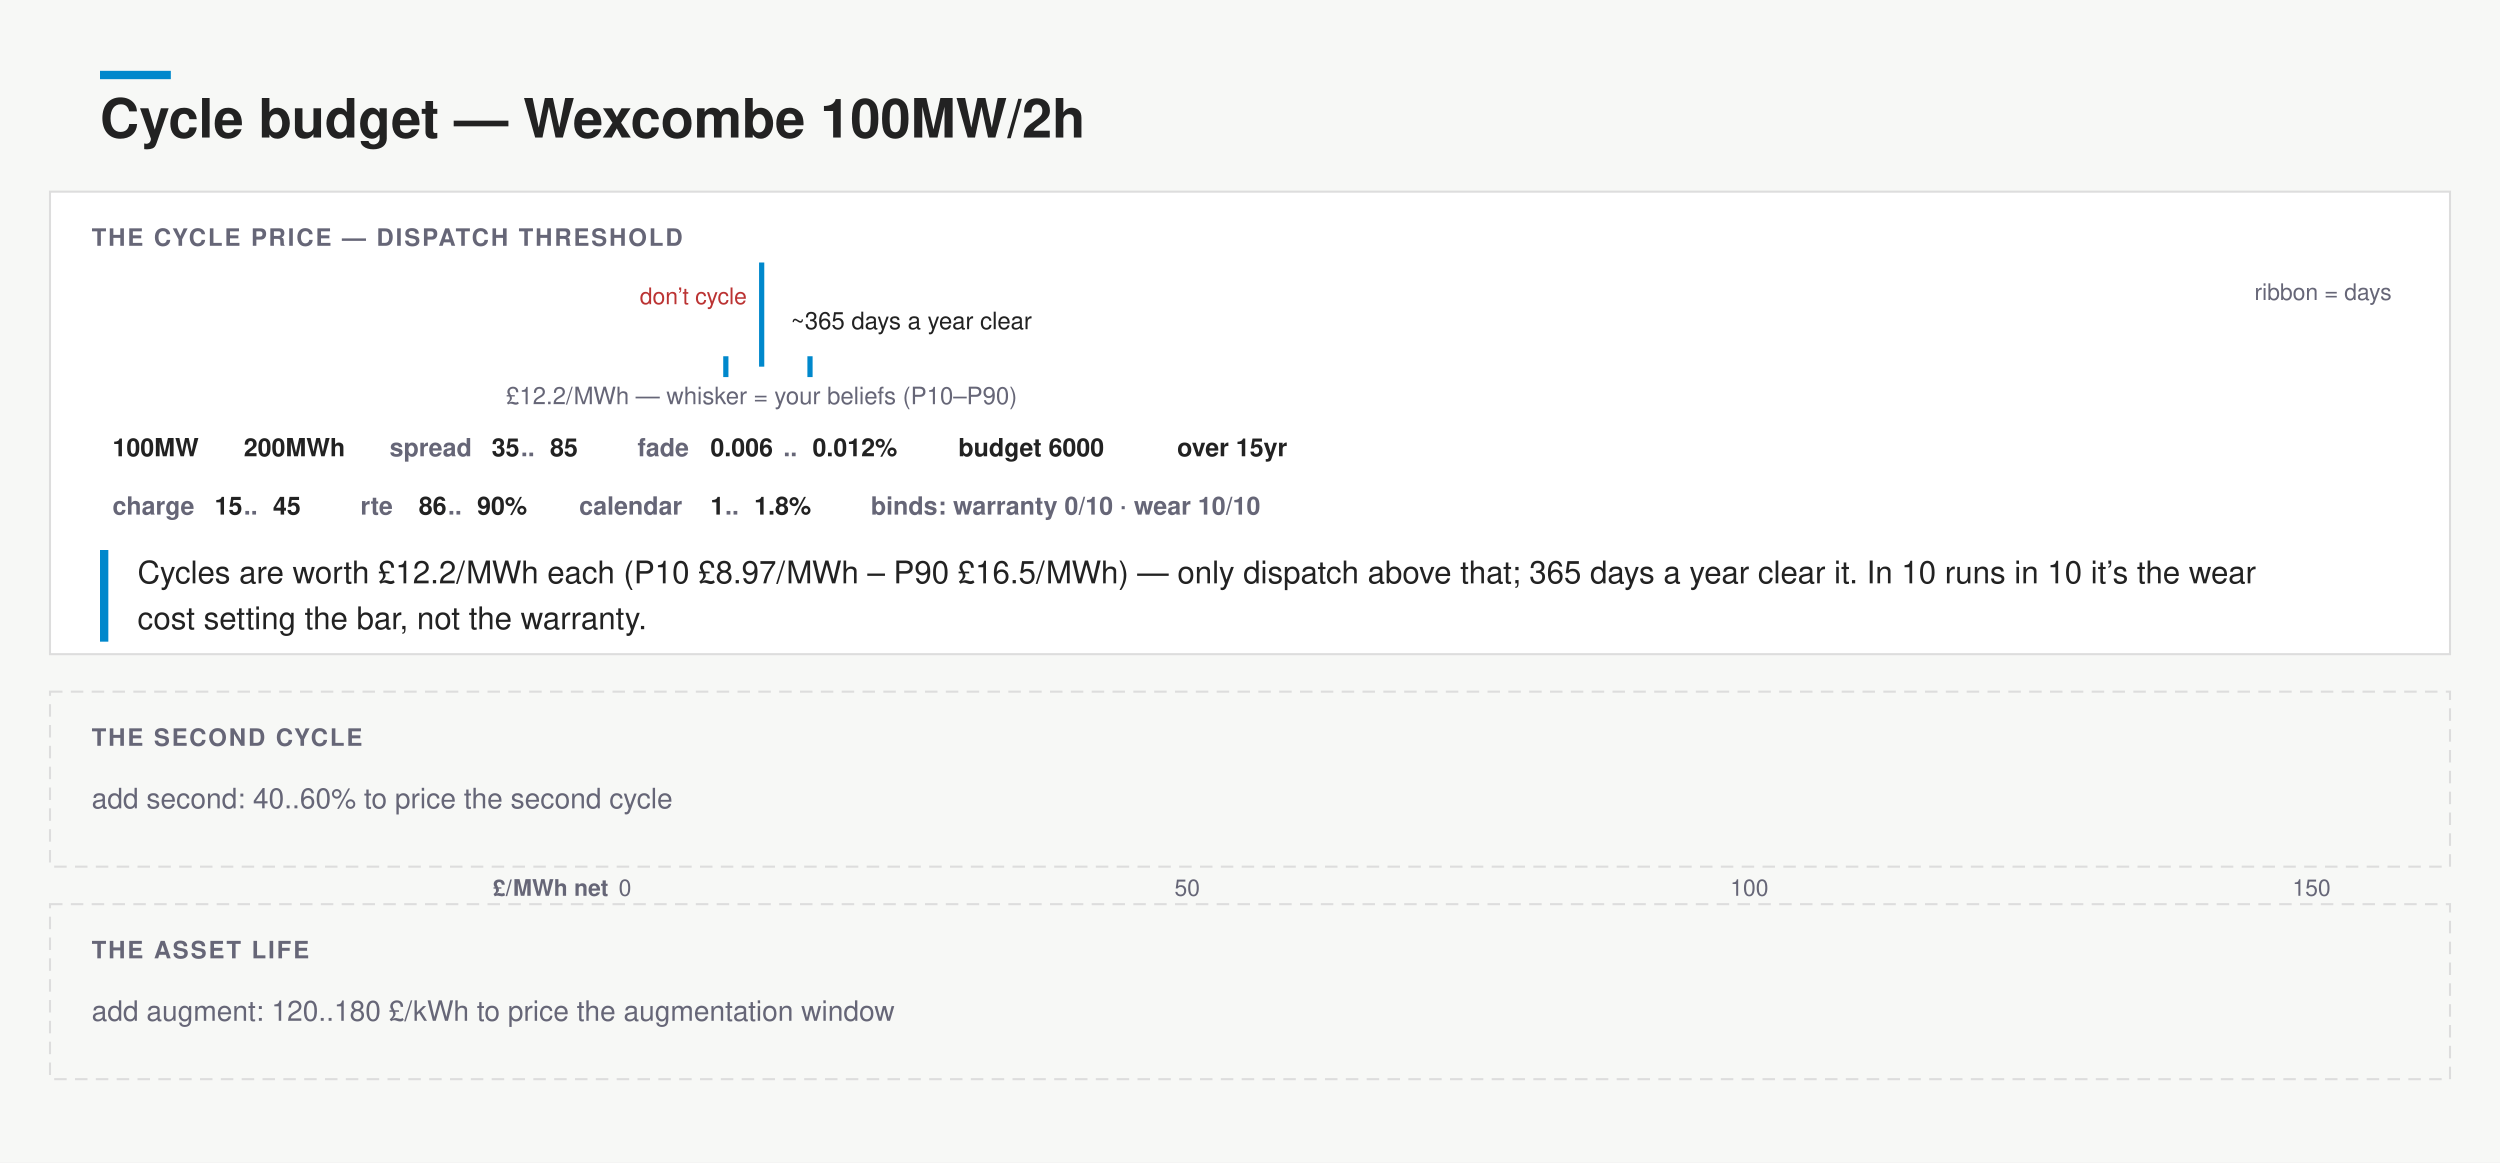
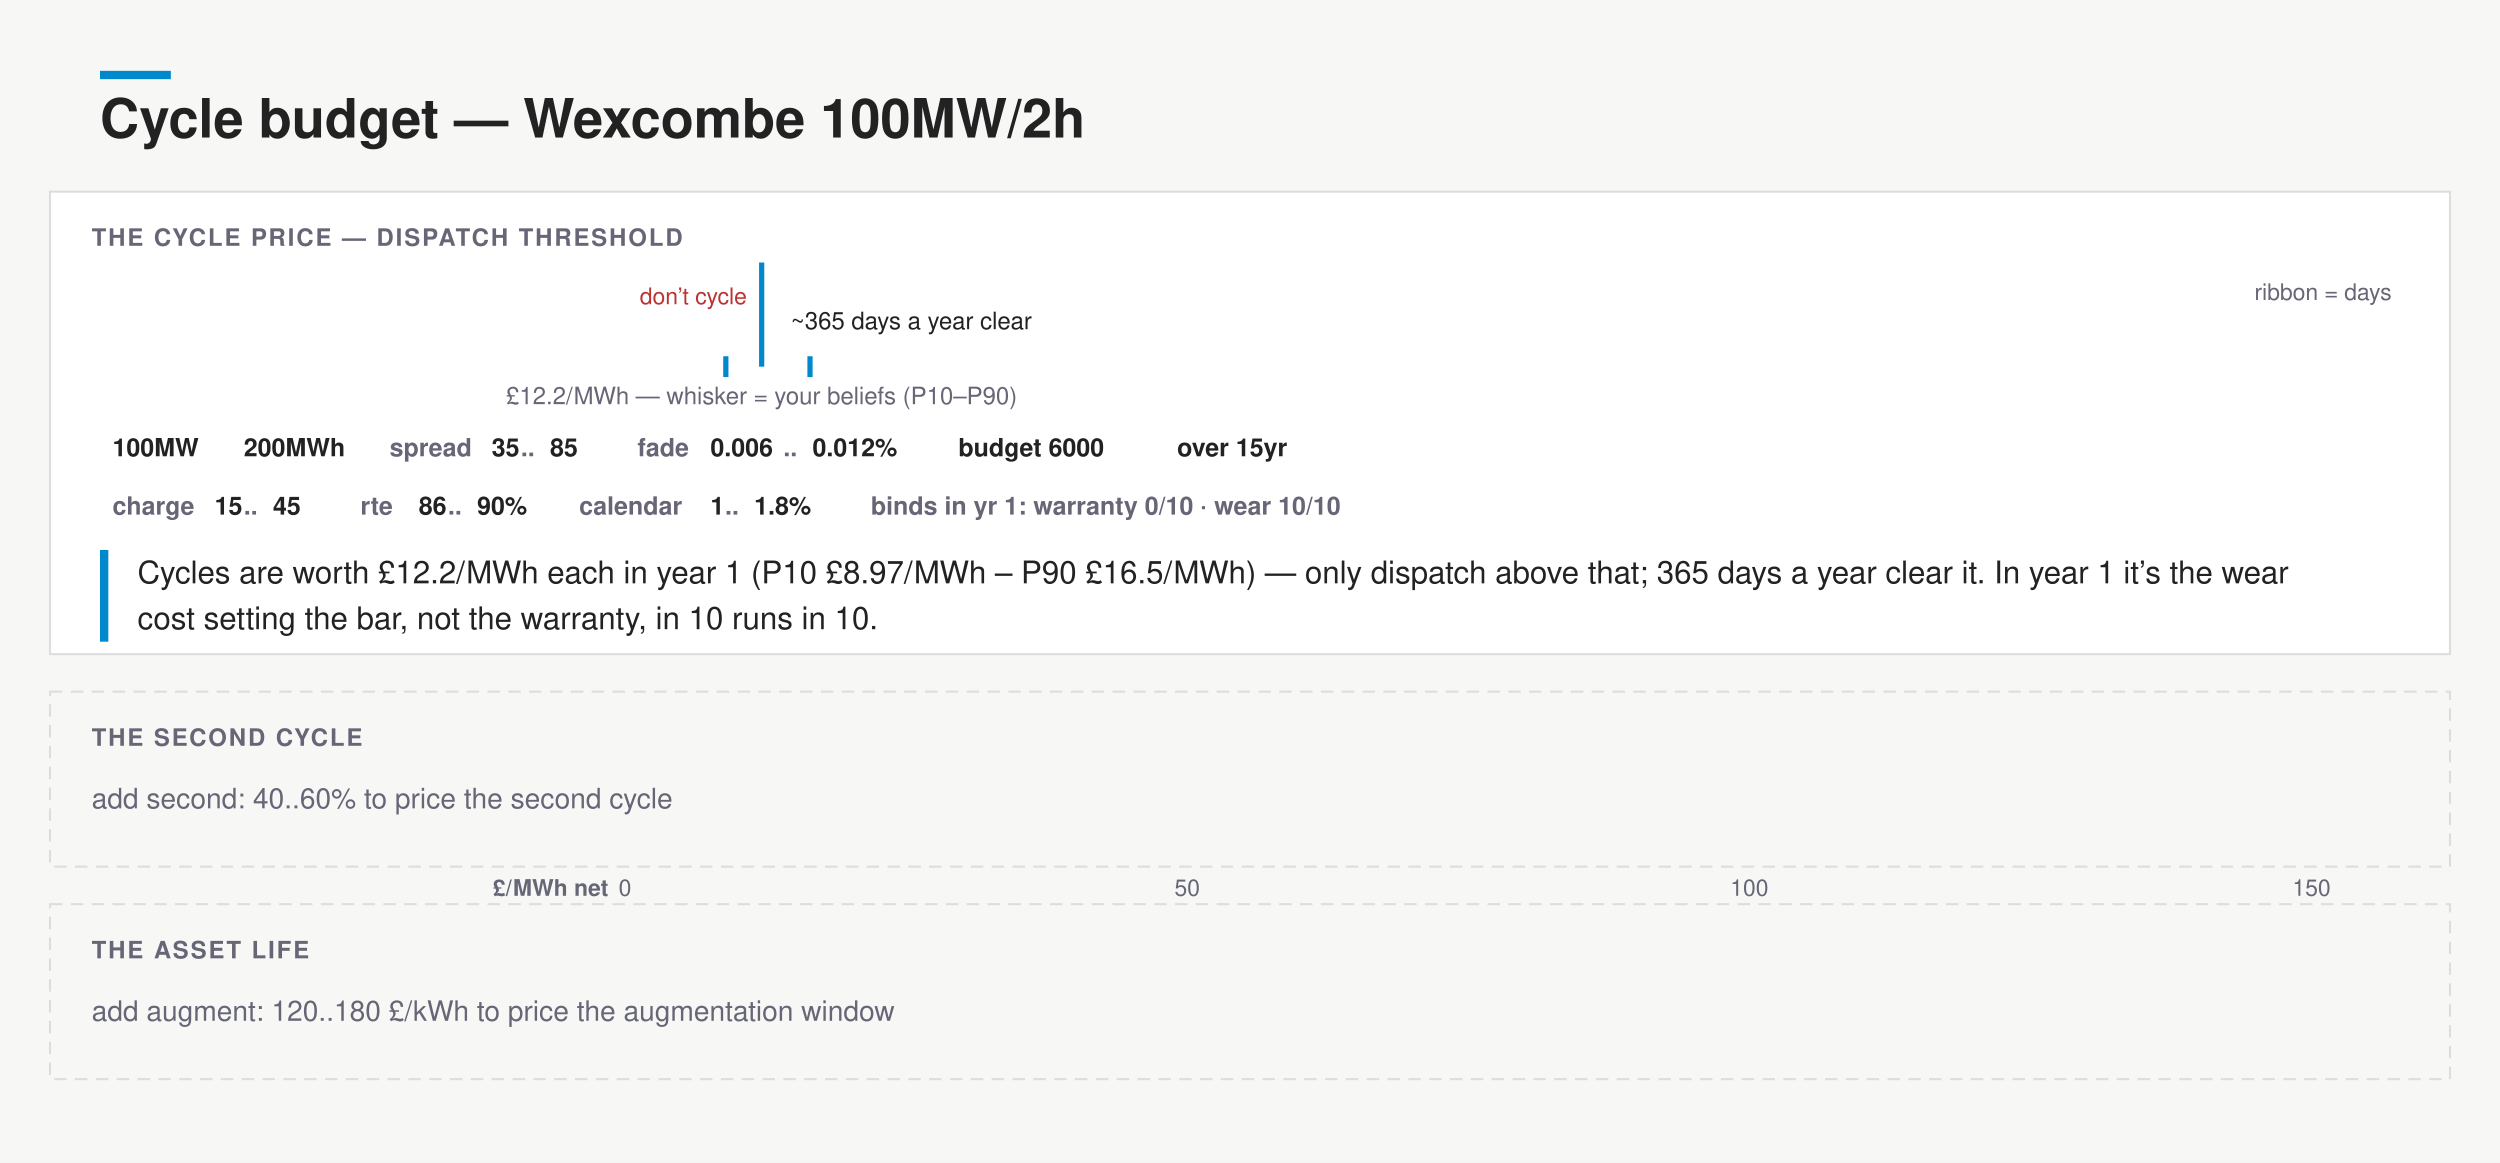
<svg xmlns="http://www.w3.org/2000/svg" width="1200" height="558" viewBox="0 0 1200 558" font-family="&quot;Helvetica Neue&quot;,Helvetica,&quot;Segoe UI&quot;,Roboto,sans-serif">
  <rect width="1200" height="558" fill="#f7f8f6" />
  <rect x="48" y="34" width="34" height="4" fill="#08c" />
  <text x="48" y="66" font-size="26" font-weight="700" fill="#222">Cycle budget — Wexcombe 100MW/2h</text>
  <rect x="24" y="92" width="1152" height="222" rx="0" fill="#fff" stroke="#ddd" />
  <text x="44" y="118" font-size="11.5" font-weight="700" letter-spacing=".08em" fill="#667">THE CYCLE PRICE — DISPATCH THRESHOLD</text>
  <rect x="300" y="132" width="65.6" height="34" fill="none" />
  <text x="332.79" y="146" font-size="11" text-anchor="middle" fill="#b33">don’t cycle</text>
  <path d="M300 166 L306.7 166.0 L320.0 166.0 L333.3 166.0 L346.6 166.0 L359.9 166.0 L373.2 165.6 L386.5 166.0 L399.8 165.6 L413.2 166.0 L426.5 163.1 L439.8 161.9 L453.1 156.5 L466.4 157.3 L479.7 150.2 L493.0 145.7 L506.3 143.6 L519.7 144.0 L533.0 139.9 L546.3 136.1 L559.6 132.0 L572.9 141.5 L586.2 139.5 L599.5 142.0 L612.8 143.6 L626.2 146.5 L639.5 149.8 L652.8 155.6 L666.1 151.9 L679.4 154.0 L692.7 157.3 L706.0 155.6 L719.3 161.0 L732.7 159.8 L746.0 161.9 L759.3 163.1 L772.6 162.3 L785.9 164.3 L799.2 163.5 L812.5 165.6 L825.8 166.0 L839.2 165.2 L852.5 165.6 L865.8 165.2 L879.1 166.0 L892.4 166.0 L905.7 166.0 L919.0 166.0 L932.3 166.0 L945.7 166.0 L959.0 166.0 L972.3 166.0 L985.6 166.0 L998.9 166.0 L1012.2 166.0 L1025.5 166.0 L1038.8 166.0 L1052.2 165.6 L1065.5 166.0 L1078.8 166.0 L1092.1 166.0 L1105.4 166.0 L1118.7 165.6 L1132.0 166.0 L1145.3 166.0 L1152 166 Z" fill="none" stroke="none" />
  <text x="1148" y="144" font-size="11" text-anchor="end" fill="#667">ribbon = days</text>
  <line x1="365.6" y1="126" x2="365.6" y2="176" stroke="#08c" stroke-width="2.5" />
  <rect x="348.4" y="172" width="40.4" height="8" rx="0" fill="none" />
  <line x1="348.4" y1="171" x2="348.4" y2="181" stroke="#08c" stroke-width="2.5" />
  <line x1="388.8" y1="171" x2="388.8" y2="181" stroke="#08c" stroke-width="2.5" />
  <text x="365.58" y="194" font-size="11.5" text-anchor="middle" fill="#667">£12.2/MWh — whisker = your beliefs (P10–P90)</text>
  <text x="379.58" y="158" font-size="11.5" fill="#222">~365 days a year clear</text>
  <g data-edit="num" data-line="1" data-raw="100" data-field="mw" style="cursor:text" tabindex="0" role="button" aria-label="Edit 100MW">
    <rect x="44.0" y="204" width="55.0" height="22" rx="0" fill="none" />
    <text x="54" y="219" font-size="12" font-weight="600" fill="#222">100MW</text>
  </g>
  <g data-edit="num" data-line="1" data-raw="200" data-field="mwh" style="cursor:text" tabindex="0" role="button" aria-label="Edit 200MWh">
    <rect x="107.0" y="204" width="62.0" height="22" rx="0" fill="none" />
    <text x="117" y="219" font-size="12" font-weight="600" fill="#222">200MWh</text>
  </g>
  <rect x="177.0" y="204" width="111.0" height="22" rx="0" fill="none" />
  <text x="187" y="219" font-size="12" font-weight="600" fill="#667">spread</text>
  <g data-edit="num" data-line="2" data-raw="35" data-field="spreadLo" style="cursor:text" tabindex="0" role="button" aria-label="Edit spread low value">
    <text x="236" y="219" font-size="12" font-weight="600" fill="#222">35</text>
  </g>
  <text x="250" y="219" font-size="12" font-weight="600" fill="#667">..</text>
  <g data-edit="num" data-line="2" data-raw="85" data-field="spreadHi" style="cursor:text" tabindex="0" role="button" aria-label="Edit spread high value">
    <text x="264" y="219" font-size="12" font-weight="600" fill="#222">85</text>
  </g>
  <rect x="296.0" y="204" width="146.0" height="22" rx="0" fill="none" />
  <text x="306" y="219" font-size="12" font-weight="600" fill="#667">fade</text>
  <g data-edit="num" data-line="6" data-raw="0.006" data-field="fadeLo" style="cursor:text" tabindex="0" role="button" aria-label="Edit fade low value">
    <text x="341" y="219" font-size="12" font-weight="600" fill="#222">0.006</text>
  </g>
  <text x="376" y="219" font-size="12" font-weight="600" fill="#667">..</text>
  <g data-edit="num" data-line="6" data-raw="0.012" data-field="fadeHi" style="cursor:text" tabindex="0" role="button" aria-label="Edit fade high value">
    <text x="390" y="219" font-size="12" font-weight="600" fill="#222">0.012%</text>
  </g>
  <g data-edit="num" data-line="8" data-raw="6000" data-field="budget" style="cursor:text" tabindex="0" role="button" aria-label="Edit budget 6000">
    <rect x="450.0" y="204" width="97.0" height="22" rx="0" fill="none" />
    <text x="460" y="219" font-size="12" font-weight="600" fill="#222">budget 6000</text>
  </g>
  <g data-edit="num" data-line="8" data-raw="15" data-field="years" style="cursor:text" tabindex="0" role="button" aria-label="Edit over 15yr">
    <rect x="555.0" y="204" width="83.0" height="22" rx="0" fill="none" />
    <text x="565" y="219" font-size="12" font-weight="600" fill="#222">over 15yr</text>
  </g>
  <rect x="44.0" y="232" width="111.0" height="22" rx="0" fill="none" />
  <text x="54" y="247" font-size="12" font-weight="600" fill="#667">charge</text>
  <g data-edit="num" data-line="3" data-raw="15" data-field="chargeLo" style="cursor:text" tabindex="0" role="button" aria-label="Edit charge low value">
    <text x="103" y="247" font-size="12" font-weight="600" fill="#222">15</text>
  </g>
  <text x="117" y="247" font-size="12" font-weight="600" fill="#667">..</text>
  <g data-edit="num" data-line="3" data-raw="45" data-field="chargeHi" style="cursor:text" tabindex="0" role="button" aria-label="Edit charge high value">
    <text x="131" y="247" font-size="12" font-weight="600" fill="#222">45</text>
  </g>
  <rect x="163.0" y="232" width="97.0" height="22" rx="0" fill="none" />
  <text x="173" y="247" font-size="12" font-weight="600" fill="#667">rte</text>
  <g data-edit="num" data-line="5" data-raw="86" data-field="rteLo" style="cursor:text" tabindex="0" role="button" aria-label="Edit rte low value">
    <text x="201" y="247" font-size="12" font-weight="600" fill="#222">86</text>
  </g>
  <text x="215" y="247" font-size="12" font-weight="600" fill="#667">..</text>
  <g data-edit="num" data-line="5" data-raw="90" data-field="rteHi" style="cursor:text" tabindex="0" role="button" aria-label="Edit rte high value">
    <text x="229" y="247" font-size="12" font-weight="600" fill="#222">90%</text>
  </g>
  <rect x="268.0" y="232" width="132.0" height="22" rx="0" fill="none" />
  <text x="278" y="247" font-size="12" font-weight="600" fill="#667">calendar</text>
  <g data-edit="num" data-line="7" data-raw="1" data-field="calLo" style="cursor:text" tabindex="0" role="button" aria-label="Edit calendar low value">
    <text x="341" y="247" font-size="12" font-weight="600" fill="#222">1</text>
  </g>
  <text x="348" y="247" font-size="12" font-weight="600" fill="#667">..</text>
  <g data-edit="num" data-line="7" data-raw="1.8" data-field="calHi" style="cursor:text" tabindex="0" role="button" aria-label="Edit calendar high value">
    <text x="362" y="247" font-size="12" font-weight="600" fill="#222">1.8%</text>
  </g>
  <g>
-     <rect x="408.0" y="232" width="251.0" height="22" rx="0" fill="none" />
-     <text x="418" y="247" font-size="12" font-weight="600" fill="#667">binds: warranty 0/10 · wear 10/10</text>
+     <rect x="408.0" y="232" width="307.0" height="22" rx="0" fill="none" />
+     <text x="418" y="247" font-size="12" font-weight="600" fill="#667">binds in yr 1: warranty 0/10 · wear 10/10</text>
  </g>
  <rect x="48" y="264" width="4" height="44" fill="#08c" />
-   <text x="66" y="280" font-size="15" fill="#222">Cycles are worth £12.2/MWh each (P10 £8.97/MWh – P90 £16.5/MWh) — only dispatch above that; 365 days a year clear it. In 10 runs in 10 it’s the wear</text>
-   <text x="66" y="302" font-size="15" fill="#222">cost setting the bar, not the warranty.</text>
+   <text x="66" y="280" font-size="15" fill="#222">Cycles are worth £12.2/MWh each in year 1 (P10 £8.97/MWh – P90 £16.5/MWh) — only dispatch above that; 365 days a year clear it. In year 1 it’s the wear</text>
+   <text x="66" y="302" font-size="15" fill="#222">cost setting the bar, not the warranty, in 10 runs in 10.</text>
  <rect x="24" y="332" width="1152" height="84" rx="0" fill="none" stroke="#ddd" stroke-dasharray="6 4" />
  <text x="44" y="358" font-size="11.5" font-weight="700" letter-spacing=".08em" fill="#667">THE SECOND CYCLE</text>
  <text x="44" y="388" font-size="13.5" fill="#667">add second: 40..60% to price the second cycle</text>
  <text x="300" y="430" font-size="11" text-anchor="middle" fill="#667">0</text>
  <text x="569.85" y="430" font-size="11" text-anchor="middle" fill="#667">50</text>
  <text x="839.69" y="430" font-size="11" text-anchor="middle" fill="#667">100</text>
  <text x="1109.54" y="430" font-size="11" text-anchor="middle" fill="#667">150</text>
  <text x="292" y="430" font-size="11" font-weight="600" text-anchor="end" fill="#667">£/MWh net</text>
  <rect x="24" y="434" width="1152" height="84" rx="0" fill="none" stroke="#ddd" stroke-dasharray="6 4" />
  <text x="44" y="460" font-size="11.5" font-weight="700" letter-spacing=".08em" fill="#667">THE ASSET LIFE</text>
  <text x="44" y="490" font-size="13.5" fill="#667">add augment: 120..180 £/kWh to price the augmentation window</text>
</svg>
